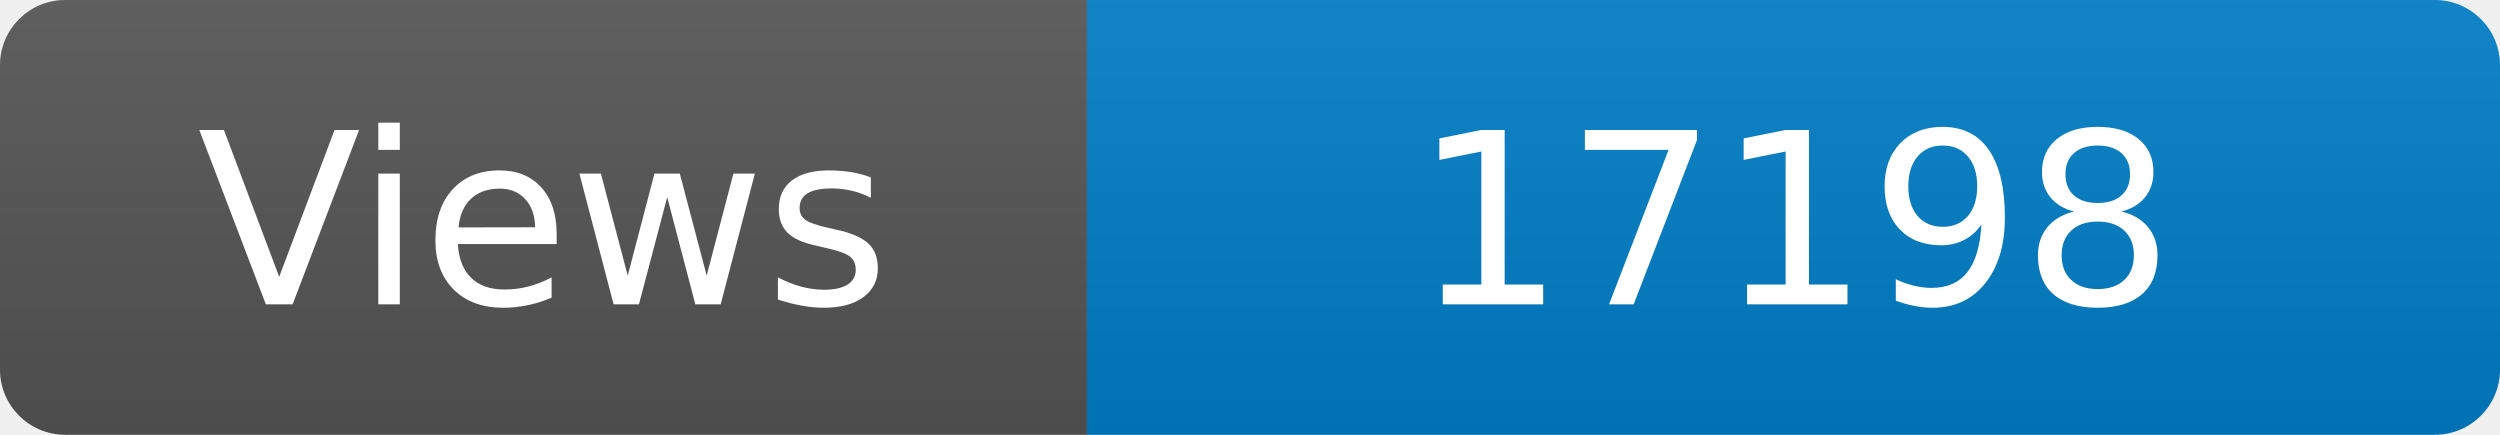
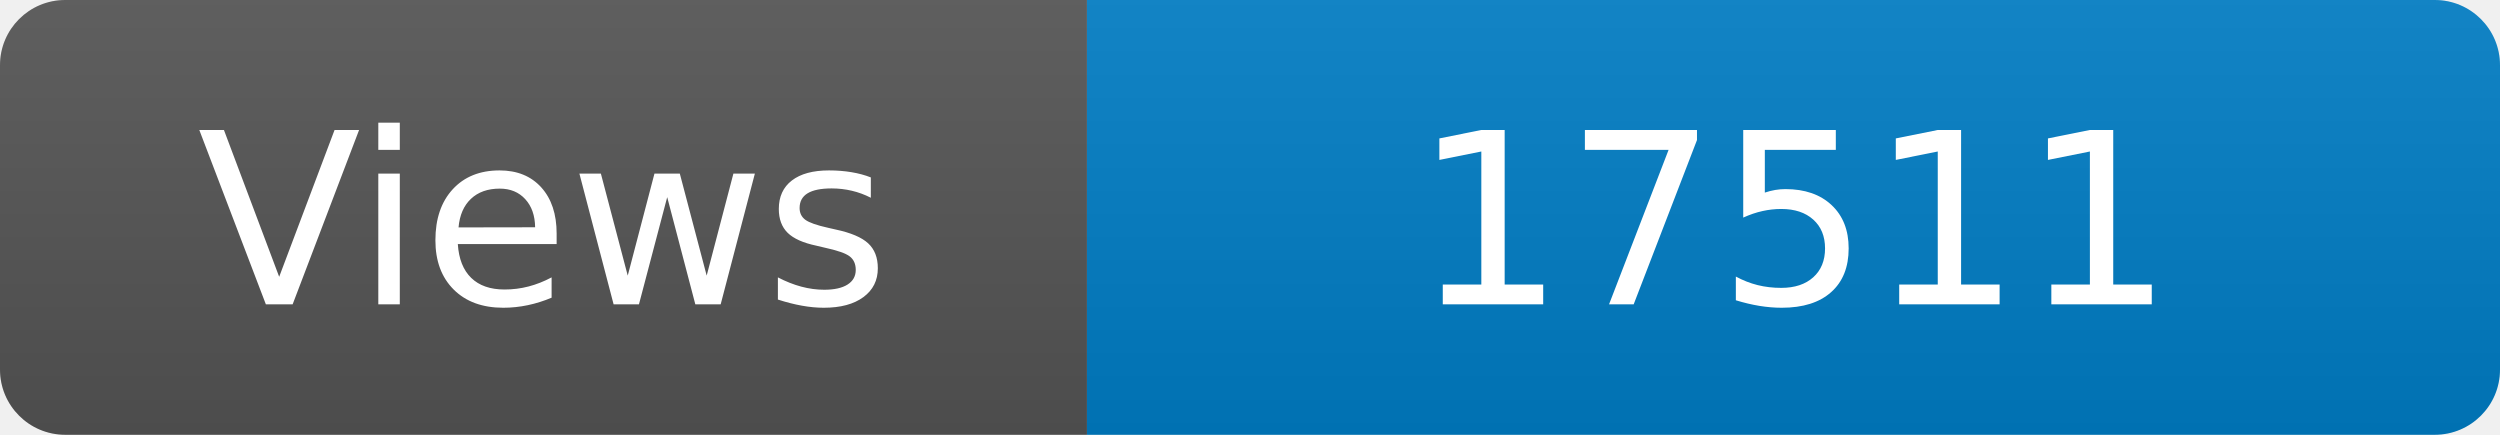
<svg xmlns="http://www.w3.org/2000/svg" width="115" height="20" role="img" aria-label="Maintained?: yes">
  <linearGradient id="s" x2="0" y2="100%">
    <stop offset="0" stop-color="#bbb" stop-opacity=".1" />
    <stop offset="1" stop-opacity=".1" />
  </linearGradient>
  <clipPath id="r">
    <rect width="115" height="20" rx="3" fill="#fff" />
  </clipPath>
  <g clip-path="url(#r)">
    <rect width="50" height="20" fill="#555" />
    <rect x="50" width="160" height="20" fill="#007ec6" />
    <rect width="115" height="20" fill="url(#s)" />
  </g>
  <g fill="#fff" text-anchor="middle" font-family="Verdana,Geneva,DejaVu Sans,sans-serif" font-size="110">
    <text x="250" y="140" transform="scale(.1)" fill="#fff">Views</text>
-     <text x="825" y="140" transform="scale(.1)" fill="#fff">17198</text>
+     <text x="825" y="140" transform="scale(.1)" fill="#fff">17511</text>
  </g>
</svg>
